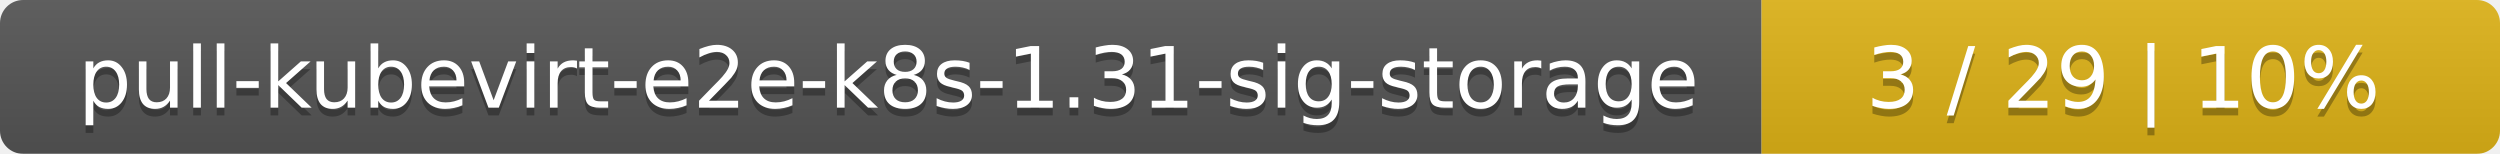
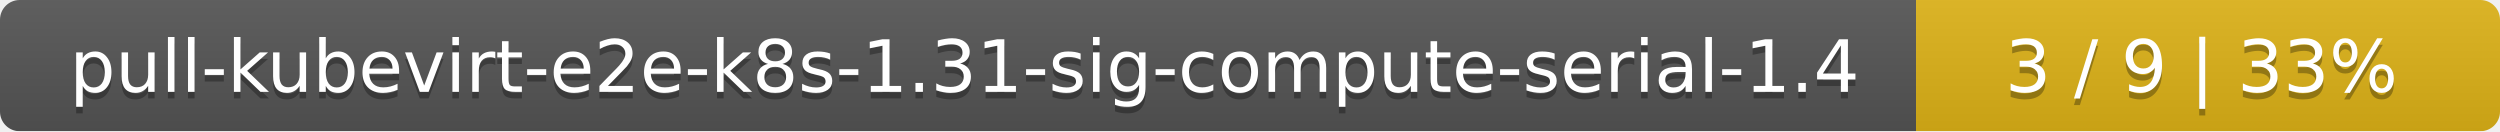
- <svg xmlns="http://www.w3.org/2000/svg" width="325" height="20">
+ <svg xmlns="http://www.w3.org/2000/svg" width="381" height="20">
  <linearGradient id="smooth" x2="0" y2="100%">
    <stop offset="0" stop-color="#bbb" stop-opacity=".1" />
    <stop offset="1" stop-opacity=".1" />
  </linearGradient>
  <mask id="round">
-     <rect width="325" height="20" rx="3" fill="#fff" />
+     <rect width="381" height="20" rx="3" fill="#fff" />
  </mask>
  <g mask="url(#round)">
-     <rect width="229" height="20" fill="#555" />
-     <rect x="229" width="96" height="20" fill="#dfb317" />
-     <rect width="325" height="20" fill="url(#smooth)" />
+     <rect width="292" height="20" fill="#555" />
+     <rect x="292" width="89" height="20" fill="#dfb317" />
+     <rect width="381" height="20" fill="url(#smooth)" />
  </g>
  <g fill="#fff" text-anchor="middle" font-family="DejaVu Sans,Verdana,Geneva,sans-serif" font-size="11">
-     <text x="115.5" y="15" fill="#010101" fill-opacity=".3">pull-kubevirt-e2e-k8s-1.31-sig-storage</text>
-     <text x="115.5" y="14">pull-kubevirt-e2e-k8s-1.31-sig-storage</text>
-     <text x="276" y="15" fill="#010101" fill-opacity=".3">3 / 29    |    10%</text>
-     <text x="276" y="14">3 / 29    |    10%</text>
+     <text x="147" y="15" fill="#010101" fill-opacity=".3">pull-kubevirt-e2e-k8s-1.31-sig-compute-serial-1.4</text>
+     <text x="147" y="14">pull-kubevirt-e2e-k8s-1.31-sig-compute-serial-1.4</text>
+     <text x="335.5" y="15" fill="#010101" fill-opacity=".3">3 / 9    |    33%</text>
+     <text x="335.5" y="14">3 / 9    |    33%</text>
  </g>
</svg>
